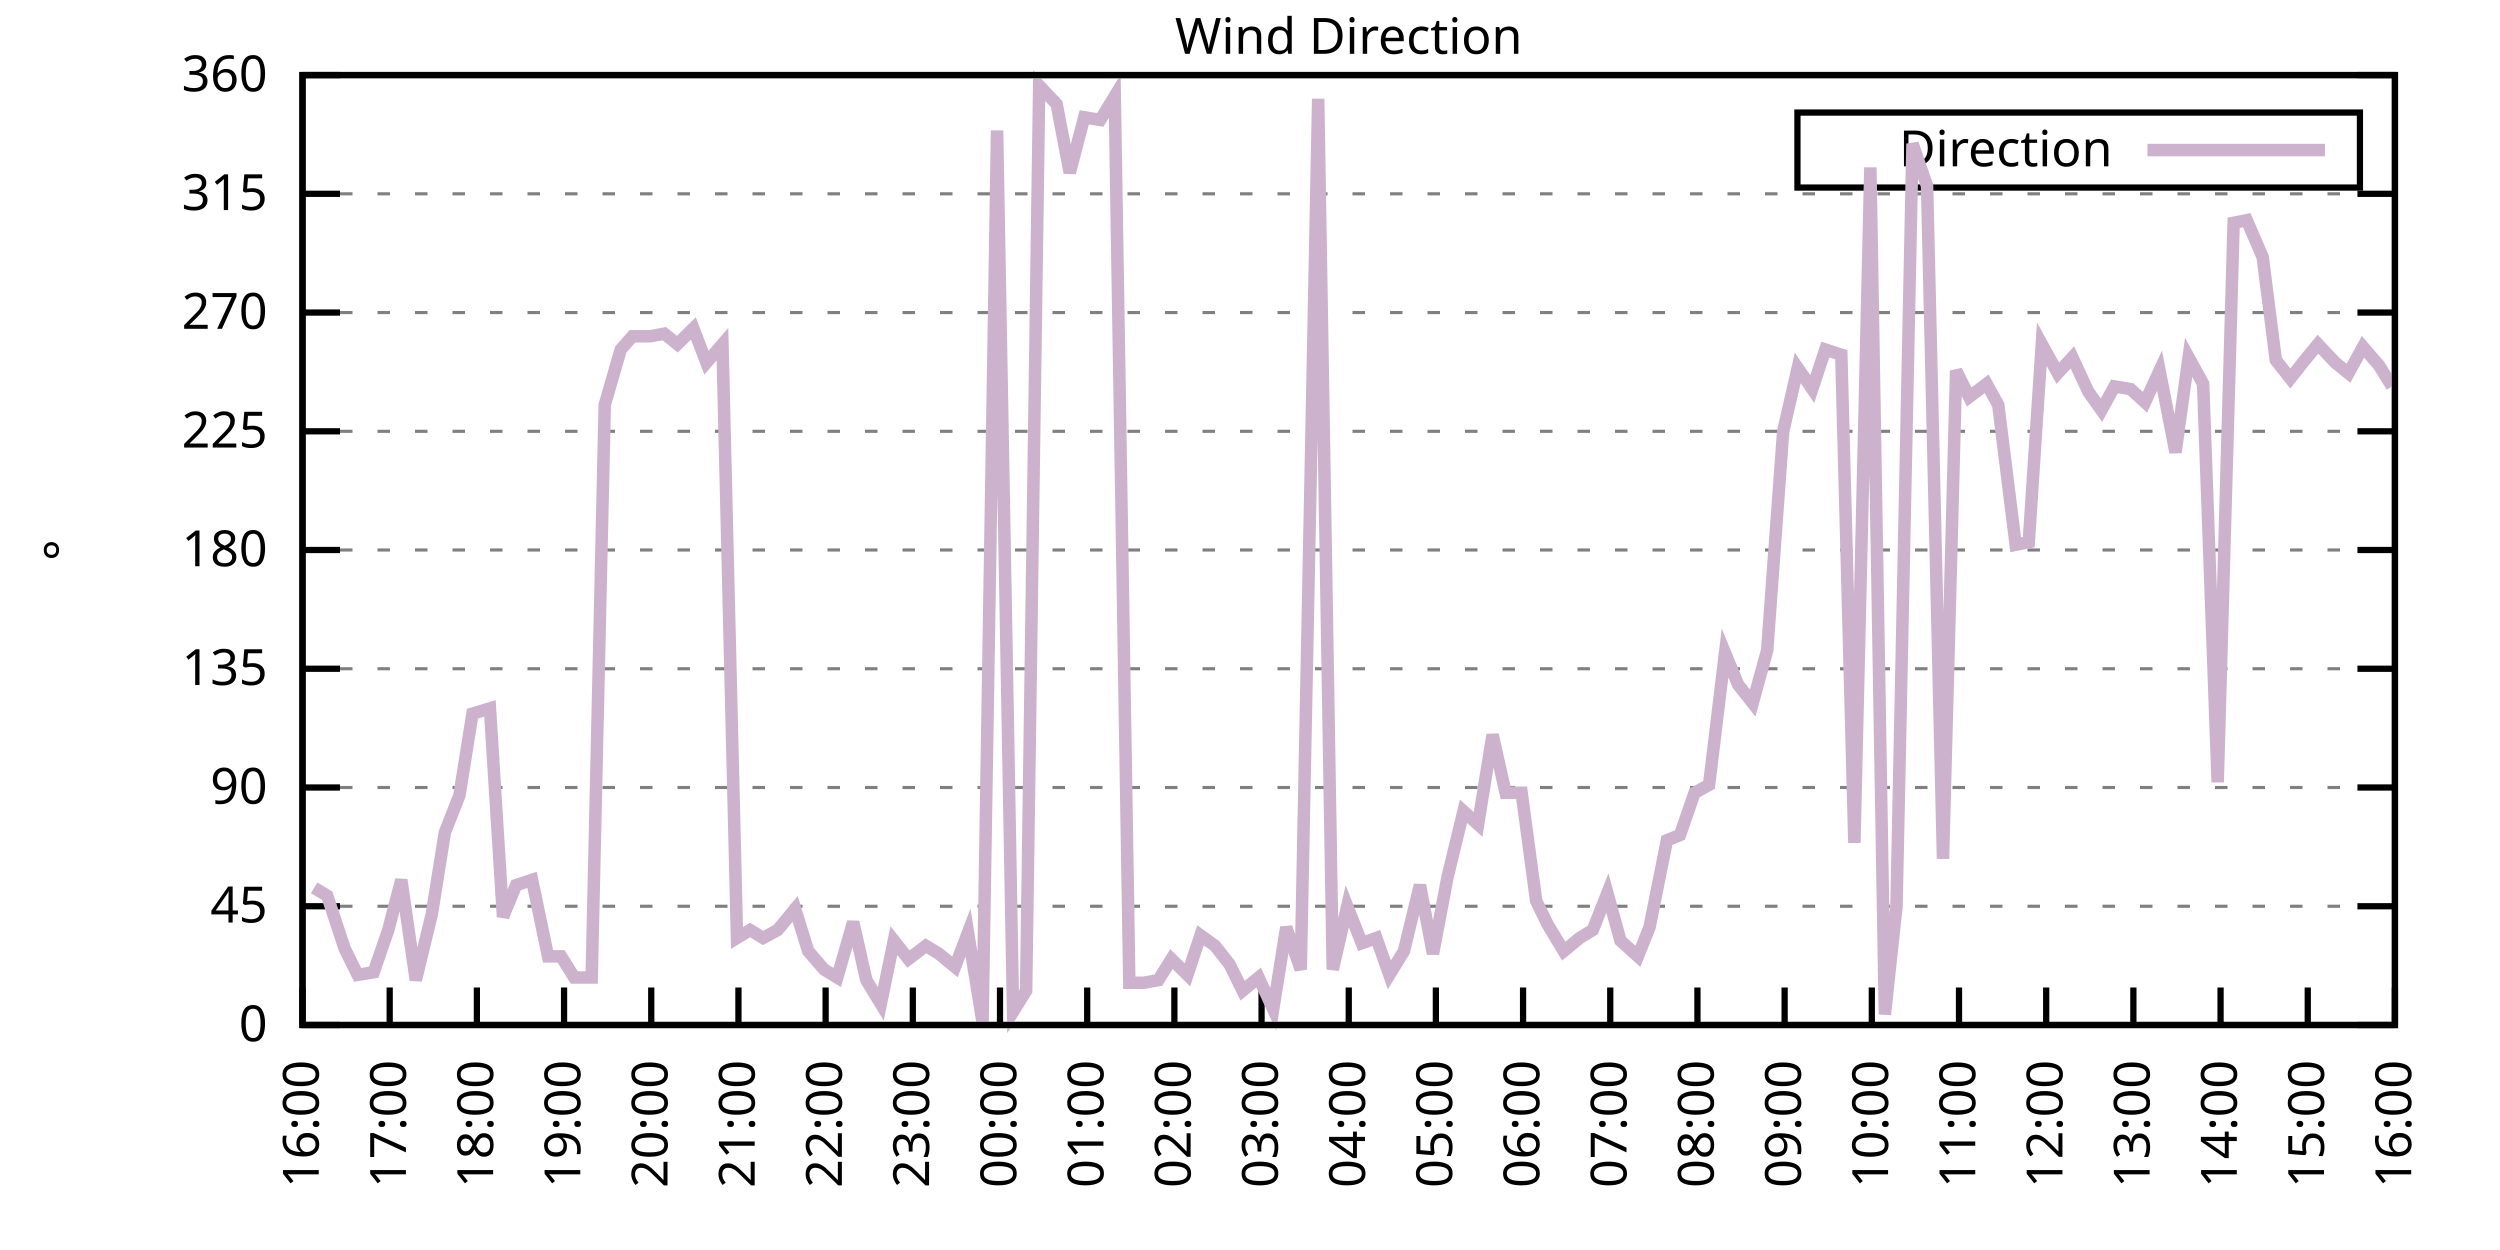
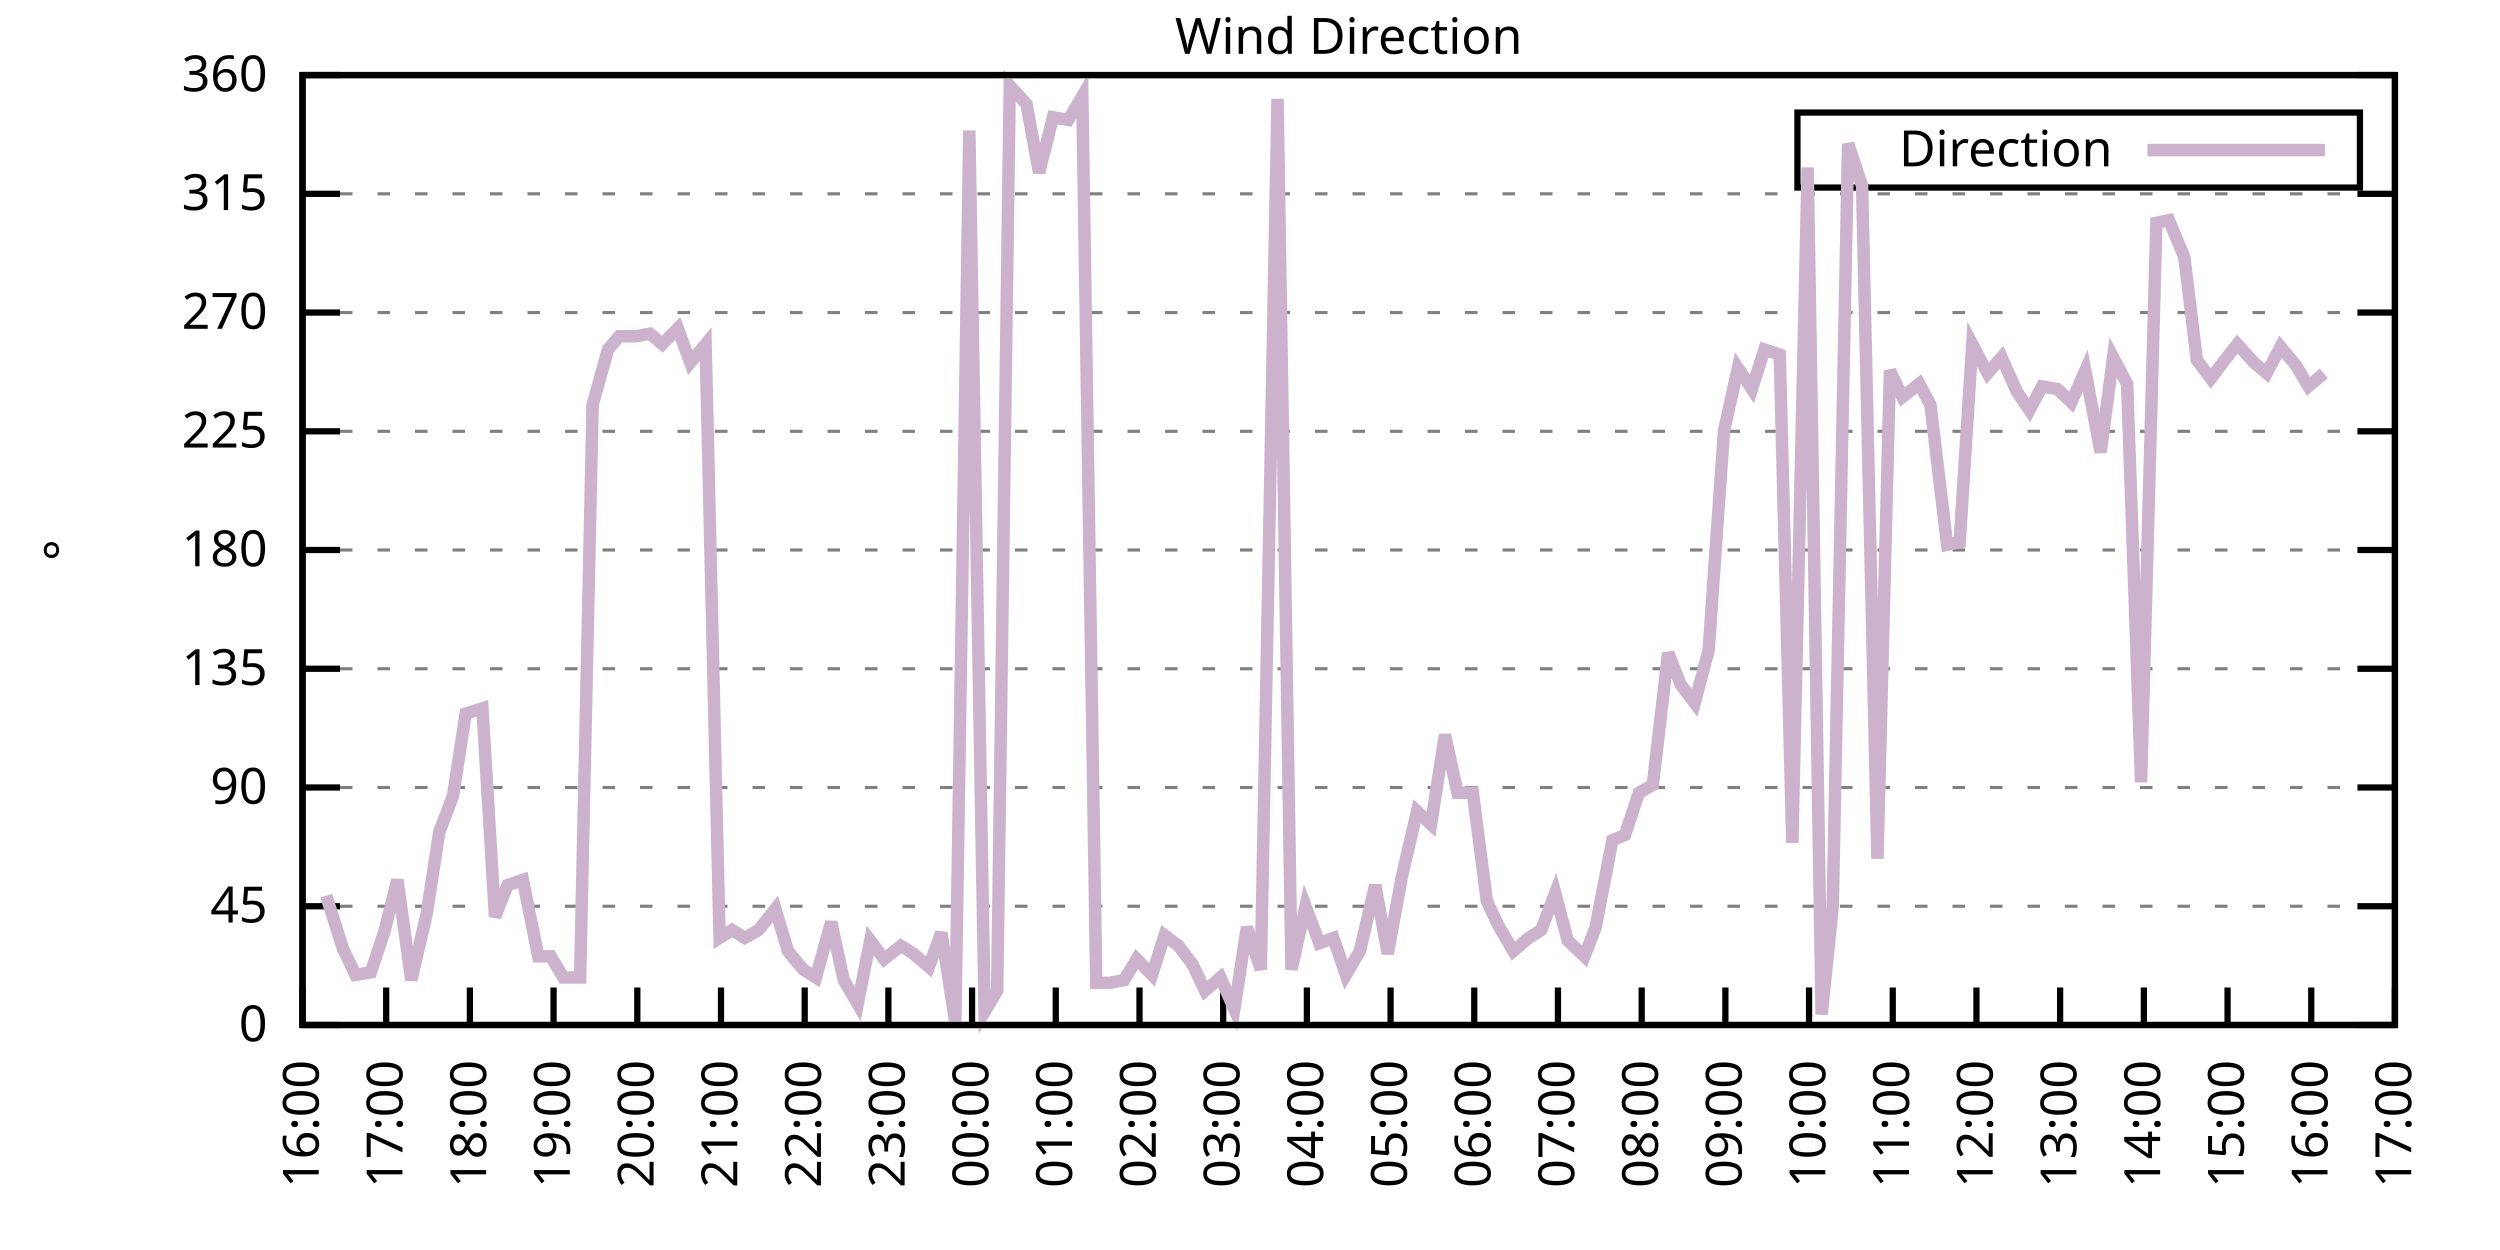
<svg xmlns="http://www.w3.org/2000/svg" xmlns:xlink="http://www.w3.org/1999/xlink" width="400" height="200" viewBox="0 0 400 200">
  <g id="gnuplot_canvas">
    <rect x="0" y="0" width="400" height="200" fill="none" />
    <defs>
      <circle id="gpDot" r="0.5" stroke-width="0.5" stroke="currentColor" />
      <path id="gpPt0" stroke-width="0.333" stroke="currentColor" d="M-1,0 h2 M0,-1 v2" />
      <path id="gpPt1" stroke-width="0.333" stroke="currentColor" d="M-1,-1 L1,1 M1,-1 L-1,1" />
      <path id="gpPt2" stroke-width="0.333" stroke="currentColor" d="M-1,0 L1,0 M0,-1 L0,1 M-1,-1 L1,1 M-1,1 L1,-1" />
      <rect id="gpPt3" stroke-width="0.333" stroke="currentColor" x="-1" y="-1" width="2" height="2" />
      <rect id="gpPt4" stroke-width="0.333" stroke="currentColor" fill="currentColor" x="-1" y="-1" width="2" height="2" />
      <circle id="gpPt5" stroke-width="0.333" stroke="currentColor" cx="0" cy="0" r="1" />
      <use xlink:href="#gpPt5" id="gpPt6" fill="currentColor" stroke="none" />
      <path id="gpPt7" stroke-width="0.333" stroke="currentColor" d="M0,-1.33 L-1.33,0.67 L1.33,0.67 z" />
      <use xlink:href="#gpPt7" id="gpPt8" fill="currentColor" stroke="none" />
      <use xlink:href="#gpPt7" id="gpPt9" stroke="currentColor" transform="rotate(180)" />
      <use xlink:href="#gpPt9" id="gpPt10" fill="currentColor" stroke="none" />
      <use xlink:href="#gpPt3" id="gpPt11" stroke="currentColor" transform="rotate(45)" />
      <use xlink:href="#gpPt11" id="gpPt12" fill="currentColor" stroke="none" />
      <path id="gpPt13" stroke-width="0.333" stroke="currentColor" d="M0,1.330 L1.265,0.411 L0.782,-1.067 L-0.782,-1.076 L-1.265,0.411 z" />
      <use xlink:href="#gpPt13" id="gpPt14" fill="currentColor" stroke="none" />
      <filter id="textbox" filterUnits="objectBoundingBox" x="0" y="0" height="1" width="1">
        <feFlood flood-color="white" flood-opacity="1" result="bgnd" />
        <feComposite in="SourceGraphic" in2="bgnd" operator="atop" />
      </filter>
      <filter id="greybox" filterUnits="objectBoundingBox" x="0" y="0" height="1" width="1">
        <feFlood flood-color="lightgrey" flood-opacity="1" result="grey" />
        <feComposite in="SourceGraphic" in2="grey" operator="atop" />
      </filter>
    </defs>
    <g fill="none" color="white" stroke="currentColor" stroke-width="1.00" stroke-linecap="butt" stroke-linejoin="miter">
</g>
    <g fill="none" color="black" stroke="currentColor" stroke-width="1.00" stroke-linecap="butt" stroke-linejoin="miter">
      <g stroke="none" shape-rendering="crispEdges">
        <polygon fill="rgb(255, 255, 255)" points="48.40,164.00 383.18,164.00 383.18,12.02 48.40,12.02 " />
      </g>
    </g>
    <g fill="none" color="black" stroke="currentColor" stroke-width="1.00" stroke-linecap="butt" stroke-linejoin="miter">
</g>
    <g fill="none" color="black" stroke="black" stroke-width="0.50" stroke-linecap="butt" stroke-linejoin="miter">
</g>
    <g fill="none" color="gray" stroke="currentColor" stroke-width="0.50" stroke-linecap="butt" stroke-linejoin="miter">
      <path stroke="gray" stroke-dasharray="2,4" class="gridline" d="M48.40,164.00 L383.19,164.00  " />
    </g>
    <g fill="none" color="gray" stroke="gray" stroke-width="1.00" stroke-linecap="butt" stroke-linejoin="miter">
</g>
    <g fill="none" color="black" stroke="currentColor" stroke-width="1.00" stroke-linecap="butt" stroke-linejoin="miter">
      <path stroke="black" d="M48.40,164.00 L54.40,164.00 M383.19,164.00 L377.19,164.00  " />
      <g transform="translate(42.80,166.60)" stroke="none" fill="black" font-family="Sans" font-size="8.00" text-anchor="end">
        <text>
          <tspan font-family="Sans"> 0</tspan>
        </text>
      </g>
    </g>
    <g fill="none" color="black" stroke="currentColor" stroke-width="1.00" stroke-linecap="butt" stroke-linejoin="miter">
</g>
    <g fill="none" color="black" stroke="black" stroke-width="0.50" stroke-linecap="butt" stroke-linejoin="miter">
</g>
    <g fill="none" color="gray" stroke="currentColor" stroke-width="0.50" stroke-linecap="butt" stroke-linejoin="miter">
      <path stroke="gray" stroke-dasharray="2,4" class="gridline" d="M48.40,145.00 L383.19,145.00  " />
    </g>
    <g fill="none" color="gray" stroke="gray" stroke-width="1.00" stroke-linecap="butt" stroke-linejoin="miter">
</g>
    <g fill="none" color="black" stroke="currentColor" stroke-width="1.00" stroke-linecap="butt" stroke-linejoin="miter">
      <path stroke="black" d="M48.40,145.00 L54.40,145.00 M383.19,145.00 L377.19,145.00  " />
      <g transform="translate(42.80,147.60)" stroke="none" fill="black" font-family="Sans" font-size="8.00" text-anchor="end">
        <text>
          <tspan font-family="Sans"> 45</tspan>
        </text>
      </g>
    </g>
    <g fill="none" color="black" stroke="currentColor" stroke-width="1.00" stroke-linecap="butt" stroke-linejoin="miter">
</g>
    <g fill="none" color="black" stroke="black" stroke-width="0.50" stroke-linecap="butt" stroke-linejoin="miter">
</g>
    <g fill="none" color="gray" stroke="currentColor" stroke-width="0.50" stroke-linecap="butt" stroke-linejoin="miter">
      <path stroke="gray" stroke-dasharray="2,4" class="gridline" d="M48.40,126.00 L383.19,126.00  " />
    </g>
    <g fill="none" color="gray" stroke="gray" stroke-width="1.00" stroke-linecap="butt" stroke-linejoin="miter">
</g>
    <g fill="none" color="black" stroke="currentColor" stroke-width="1.00" stroke-linecap="butt" stroke-linejoin="miter">
      <path stroke="black" d="M48.40,126.00 L54.40,126.00 M383.19,126.00 L377.19,126.00  " />
      <g transform="translate(42.80,128.60)" stroke="none" fill="black" font-family="Sans" font-size="8.00" text-anchor="end">
        <text>
          <tspan font-family="Sans"> 90</tspan>
        </text>
      </g>
    </g>
    <g fill="none" color="black" stroke="currentColor" stroke-width="1.00" stroke-linecap="butt" stroke-linejoin="miter">
</g>
    <g fill="none" color="black" stroke="black" stroke-width="0.50" stroke-linecap="butt" stroke-linejoin="miter">
</g>
    <g fill="none" color="gray" stroke="currentColor" stroke-width="0.50" stroke-linecap="butt" stroke-linejoin="miter">
      <path stroke="gray" stroke-dasharray="2,4" class="gridline" d="M48.40,107.00 L383.19,107.00  " />
    </g>
    <g fill="none" color="gray" stroke="gray" stroke-width="1.00" stroke-linecap="butt" stroke-linejoin="miter">
</g>
    <g fill="none" color="black" stroke="currentColor" stroke-width="1.00" stroke-linecap="butt" stroke-linejoin="miter">
      <path stroke="black" d="M48.40,107.00 L54.40,107.00 M383.19,107.00 L377.19,107.00  " />
      <g transform="translate(42.80,109.60)" stroke="none" fill="black" font-family="Sans" font-size="8.00" text-anchor="end">
        <text>
          <tspan font-family="Sans"> 135</tspan>
        </text>
      </g>
    </g>
    <g fill="none" color="black" stroke="currentColor" stroke-width="1.00" stroke-linecap="butt" stroke-linejoin="miter">
</g>
    <g fill="none" color="black" stroke="black" stroke-width="0.50" stroke-linecap="butt" stroke-linejoin="miter">
</g>
    <g fill="none" color="gray" stroke="currentColor" stroke-width="0.50" stroke-linecap="butt" stroke-linejoin="miter">
      <path stroke="gray" stroke-dasharray="2,4" class="gridline" d="M48.40,88.00 L383.19,88.00  " />
    </g>
    <g fill="none" color="gray" stroke="gray" stroke-width="1.00" stroke-linecap="butt" stroke-linejoin="miter">
</g>
    <g fill="none" color="black" stroke="currentColor" stroke-width="1.00" stroke-linecap="butt" stroke-linejoin="miter">
      <path stroke="black" d="M48.40,88.00 L54.40,88.00 M383.19,88.00 L377.19,88.00  " />
      <g transform="translate(42.80,90.60)" stroke="none" fill="black" font-family="Sans" font-size="8.00" text-anchor="end">
        <text>
          <tspan font-family="Sans"> 180</tspan>
        </text>
      </g>
    </g>
    <g fill="none" color="black" stroke="currentColor" stroke-width="1.00" stroke-linecap="butt" stroke-linejoin="miter">
</g>
    <g fill="none" color="black" stroke="black" stroke-width="0.50" stroke-linecap="butt" stroke-linejoin="miter">
</g>
    <g fill="none" color="gray" stroke="currentColor" stroke-width="0.50" stroke-linecap="butt" stroke-linejoin="miter">
      <path stroke="gray" stroke-dasharray="2,4" class="gridline" d="M48.40,69.01 L383.19,69.01  " />
    </g>
    <g fill="none" color="gray" stroke="gray" stroke-width="1.00" stroke-linecap="butt" stroke-linejoin="miter">
</g>
    <g fill="none" color="black" stroke="currentColor" stroke-width="1.00" stroke-linecap="butt" stroke-linejoin="miter">
      <path stroke="black" d="M48.40,69.01 L54.40,69.01 M383.19,69.01 L377.19,69.01  " />
      <g transform="translate(42.80,71.61)" stroke="none" fill="black" font-family="Sans" font-size="8.00" text-anchor="end">
        <text>
          <tspan font-family="Sans"> 225</tspan>
        </text>
      </g>
    </g>
    <g fill="none" color="black" stroke="currentColor" stroke-width="1.00" stroke-linecap="butt" stroke-linejoin="miter">
</g>
    <g fill="none" color="black" stroke="black" stroke-width="0.50" stroke-linecap="butt" stroke-linejoin="miter">
</g>
    <g fill="none" color="gray" stroke="currentColor" stroke-width="0.50" stroke-linecap="butt" stroke-linejoin="miter">
      <path stroke="gray" stroke-dasharray="2,4" class="gridline" d="M48.40,50.01 L383.19,50.01  " />
    </g>
    <g fill="none" color="gray" stroke="gray" stroke-width="1.00" stroke-linecap="butt" stroke-linejoin="miter">
</g>
    <g fill="none" color="black" stroke="currentColor" stroke-width="1.00" stroke-linecap="butt" stroke-linejoin="miter">
      <path stroke="black" d="M48.40,50.01 L54.40,50.01 M383.19,50.01 L377.19,50.01  " />
      <g transform="translate(42.80,52.61)" stroke="none" fill="black" font-family="Sans" font-size="8.00" text-anchor="end">
        <text>
          <tspan font-family="Sans"> 270</tspan>
        </text>
      </g>
    </g>
    <g fill="none" color="black" stroke="currentColor" stroke-width="1.00" stroke-linecap="butt" stroke-linejoin="miter">
</g>
    <g fill="none" color="black" stroke="black" stroke-width="0.50" stroke-linecap="butt" stroke-linejoin="miter">
</g>
    <g fill="none" color="gray" stroke="currentColor" stroke-width="0.50" stroke-linecap="butt" stroke-linejoin="miter">
      <path stroke="gray" stroke-dasharray="2,4" class="gridline" d="M48.40,31.01 L383.19,31.01  " />
    </g>
    <g fill="none" color="gray" stroke="gray" stroke-width="1.00" stroke-linecap="butt" stroke-linejoin="miter">
</g>
    <g fill="none" color="black" stroke="currentColor" stroke-width="1.00" stroke-linecap="butt" stroke-linejoin="miter">
      <path stroke="black" d="M48.40,31.01 L54.40,31.01 M383.19,31.01 L377.19,31.01  " />
      <g transform="translate(42.80,33.61)" stroke="none" fill="black" font-family="Sans" font-size="8.00" text-anchor="end">
        <text>
          <tspan font-family="Sans"> 315</tspan>
        </text>
      </g>
    </g>
    <g fill="none" color="black" stroke="currentColor" stroke-width="1.00" stroke-linecap="butt" stroke-linejoin="miter">
</g>
    <g fill="none" color="black" stroke="black" stroke-width="0.50" stroke-linecap="butt" stroke-linejoin="miter">
</g>
    <g fill="none" color="gray" stroke="currentColor" stroke-width="0.50" stroke-linecap="butt" stroke-linejoin="miter">
      <path stroke="gray" stroke-dasharray="2,4" class="gridline" d="M48.40,12.01 L383.19,12.01  " />
    </g>
    <g fill="none" color="gray" stroke="gray" stroke-width="1.00" stroke-linecap="butt" stroke-linejoin="miter">
</g>
    <g fill="none" color="black" stroke="currentColor" stroke-width="1.00" stroke-linecap="butt" stroke-linejoin="miter">
      <path stroke="black" d="M48.40,12.01 L54.40,12.01 M383.19,12.01 L377.19,12.01  " />
      <g transform="translate(42.80,14.61)" stroke="none" fill="black" font-family="Sans" font-size="8.00" text-anchor="end">
        <text>
          <tspan font-family="Sans"> 360</tspan>
        </text>
      </g>
    </g>
    <g fill="none" color="black" stroke="currentColor" stroke-width="1.00" stroke-linecap="butt" stroke-linejoin="miter">
      <path stroke="black" d="M48.40,164.00 L48.40,158.00  " />
      <g transform="translate(51.00,169.60) rotate(270.00)" stroke="none" fill="black" font-family="Sans" font-size="8.00" text-anchor="end">
        <text>
          <tspan font-family="Sans">16:00</tspan>
        </text>
      </g>
    </g>
    <g fill="none" color="black" stroke="currentColor" stroke-width="1.00" stroke-linecap="butt" stroke-linejoin="miter">
-       <path stroke="black" d="M62.35,164.00 L62.35,158.00  " />
-       <g transform="translate(64.95,169.60) rotate(270.00)" stroke="none" fill="black" font-family="Sans" font-size="8.00" text-anchor="end">
+       <path stroke="black" d="M61.79,164.00 L61.79,158.00  " />
+       <g transform="translate(64.39,169.60) rotate(270.00)" stroke="none" fill="black" font-family="Sans" font-size="8.00" text-anchor="end">
        <text>
          <tspan font-family="Sans">17:00</tspan>
        </text>
      </g>
    </g>
    <g fill="none" color="black" stroke="currentColor" stroke-width="1.00" stroke-linecap="butt" stroke-linejoin="miter">
-       <path stroke="black" d="M76.30,164.00 L76.30,158.00  " />
-       <g transform="translate(78.90,169.60) rotate(270.00)" stroke="none" fill="black" font-family="Sans" font-size="8.00" text-anchor="end">
+       <path stroke="black" d="M75.18,164.00 L75.18,158.00  " />
+       <g transform="translate(77.78,169.60) rotate(270.00)" stroke="none" fill="black" font-family="Sans" font-size="8.00" text-anchor="end">
        <text>
          <tspan font-family="Sans">18:00</tspan>
        </text>
      </g>
    </g>
    <g fill="none" color="black" stroke="currentColor" stroke-width="1.00" stroke-linecap="butt" stroke-linejoin="miter">
-       <path stroke="black" d="M90.25,164.00 L90.25,158.00  " />
-       <g transform="translate(92.85,169.60) rotate(270.00)" stroke="none" fill="black" font-family="Sans" font-size="8.00" text-anchor="end">
+       <path stroke="black" d="M88.57,164.00 L88.57,158.00  " />
+       <g transform="translate(91.17,169.60) rotate(270.00)" stroke="none" fill="black" font-family="Sans" font-size="8.00" text-anchor="end">
        <text>
          <tspan font-family="Sans">19:00</tspan>
        </text>
      </g>
    </g>
    <g fill="none" color="black" stroke="currentColor" stroke-width="1.00" stroke-linecap="butt" stroke-linejoin="miter">
-       <path stroke="black" d="M104.20,164.00 L104.20,158.00  " />
-       <g transform="translate(106.80,169.60) rotate(270.00)" stroke="none" fill="black" font-family="Sans" font-size="8.00" text-anchor="end">
+       <path stroke="black" d="M101.97,164.00 L101.97,158.00  " />
+       <g transform="translate(104.57,169.60) rotate(270.00)" stroke="none" fill="black" font-family="Sans" font-size="8.00" text-anchor="end">
        <text>
          <tspan font-family="Sans">20:00</tspan>
        </text>
      </g>
    </g>
    <g fill="none" color="black" stroke="currentColor" stroke-width="1.00" stroke-linecap="butt" stroke-linejoin="miter">
-       <path stroke="black" d="M118.15,164.00 L118.15,158.00  " />
-       <g transform="translate(120.75,169.60) rotate(270.00)" stroke="none" fill="black" font-family="Sans" font-size="8.00" text-anchor="end">
+       <path stroke="black" d="M115.36,164.00 L115.36,158.00  " />
+       <g transform="translate(117.96,169.60) rotate(270.00)" stroke="none" fill="black" font-family="Sans" font-size="8.00" text-anchor="end">
        <text>
          <tspan font-family="Sans">21:00</tspan>
        </text>
      </g>
    </g>
    <g fill="none" color="black" stroke="currentColor" stroke-width="1.00" stroke-linecap="butt" stroke-linejoin="miter">
-       <path stroke="black" d="M132.10,164.00 L132.10,158.00  " />
-       <g transform="translate(134.70,169.60) rotate(270.00)" stroke="none" fill="black" font-family="Sans" font-size="8.00" text-anchor="end">
+       <path stroke="black" d="M128.75,164.00 L128.75,158.00  " />
+       <g transform="translate(131.35,169.60) rotate(270.00)" stroke="none" fill="black" font-family="Sans" font-size="8.00" text-anchor="end">
        <text>
          <tspan font-family="Sans">22:00</tspan>
        </text>
      </g>
    </g>
    <g fill="none" color="black" stroke="currentColor" stroke-width="1.00" stroke-linecap="butt" stroke-linejoin="miter">
-       <path stroke="black" d="M146.05,164.00 L146.05,158.00  " />
-       <g transform="translate(148.65,169.60) rotate(270.00)" stroke="none" fill="black" font-family="Sans" font-size="8.00" text-anchor="end">
+       <path stroke="black" d="M142.14,164.00 L142.14,158.00  " />
+       <g transform="translate(144.74,169.60) rotate(270.00)" stroke="none" fill="black" font-family="Sans" font-size="8.00" text-anchor="end">
        <text>
          <tspan font-family="Sans">23:00</tspan>
        </text>
      </g>
    </g>
    <g fill="none" color="black" stroke="currentColor" stroke-width="1.00" stroke-linecap="butt" stroke-linejoin="miter">
-       <path stroke="black" d="M160.00,164.00 L160.00,158.00  " />
-       <g transform="translate(162.60,169.60) rotate(270.00)" stroke="none" fill="black" font-family="Sans" font-size="8.00" text-anchor="end">
+       <path stroke="black" d="M155.53,164.00 L155.53,158.00  " />
+       <g transform="translate(158.13,169.60) rotate(270.00)" stroke="none" fill="black" font-family="Sans" font-size="8.00" text-anchor="end">
        <text>
          <tspan font-family="Sans">00:00</tspan>
        </text>
      </g>
    </g>
    <g fill="none" color="black" stroke="currentColor" stroke-width="1.00" stroke-linecap="butt" stroke-linejoin="miter">
-       <path stroke="black" d="M173.95,164.00 L173.95,158.00  " />
-       <g transform="translate(176.55,169.60) rotate(270.00)" stroke="none" fill="black" font-family="Sans" font-size="8.00" text-anchor="end">
+       <path stroke="black" d="M168.92,164.00 L168.92,158.00  " />
+       <g transform="translate(171.52,169.60) rotate(270.00)" stroke="none" fill="black" font-family="Sans" font-size="8.00" text-anchor="end">
        <text>
          <tspan font-family="Sans">01:00</tspan>
        </text>
      </g>
    </g>
    <g fill="none" color="black" stroke="currentColor" stroke-width="1.00" stroke-linecap="butt" stroke-linejoin="miter">
-       <path stroke="black" d="M187.90,164.00 L187.90,158.00  " />
-       <g transform="translate(190.50,169.60) rotate(270.00)" stroke="none" fill="black" font-family="Sans" font-size="8.00" text-anchor="end">
+       <path stroke="black" d="M182.32,164.00 L182.32,158.00  " />
+       <g transform="translate(184.92,169.60) rotate(270.00)" stroke="none" fill="black" font-family="Sans" font-size="8.00" text-anchor="end">
        <text>
          <tspan font-family="Sans">02:00</tspan>
        </text>
      </g>
    </g>
    <g fill="none" color="black" stroke="currentColor" stroke-width="1.00" stroke-linecap="butt" stroke-linejoin="miter">
-       <path stroke="black" d="M201.85,164.00 L201.85,158.00  " />
-       <g transform="translate(204.45,169.60) rotate(270.00)" stroke="none" fill="black" font-family="Sans" font-size="8.00" text-anchor="end">
+       <path stroke="black" d="M195.71,164.00 L195.71,158.00  " />
+       <g transform="translate(198.31,169.60) rotate(270.00)" stroke="none" fill="black" font-family="Sans" font-size="8.00" text-anchor="end">
        <text>
          <tspan font-family="Sans">03:00</tspan>
        </text>
      </g>
    </g>
    <g fill="none" color="black" stroke="currentColor" stroke-width="1.00" stroke-linecap="butt" stroke-linejoin="miter">
-       <path stroke="black" d="M215.80,164.00 L215.80,158.00  " />
-       <g transform="translate(218.40,169.60) rotate(270.00)" stroke="none" fill="black" font-family="Sans" font-size="8.00" text-anchor="end">
+       <path stroke="black" d="M209.10,164.00 L209.10,158.00  " />
+       <g transform="translate(211.70,169.60) rotate(270.00)" stroke="none" fill="black" font-family="Sans" font-size="8.00" text-anchor="end">
        <text>
          <tspan font-family="Sans">04:00</tspan>
        </text>
      </g>
    </g>
    <g fill="none" color="black" stroke="currentColor" stroke-width="1.00" stroke-linecap="butt" stroke-linejoin="miter">
-       <path stroke="black" d="M229.74,164.00 L229.74,158.00  " />
-       <g transform="translate(232.34,169.60) rotate(270.00)" stroke="none" fill="black" font-family="Sans" font-size="8.00" text-anchor="end">
+       <path stroke="black" d="M222.49,164.00 L222.49,158.00  " />
+       <g transform="translate(225.09,169.60) rotate(270.00)" stroke="none" fill="black" font-family="Sans" font-size="8.00" text-anchor="end">
        <text>
          <tspan font-family="Sans">05:00</tspan>
        </text>
      </g>
    </g>
    <g fill="none" color="black" stroke="currentColor" stroke-width="1.00" stroke-linecap="butt" stroke-linejoin="miter">
-       <path stroke="black" d="M243.69,164.00 L243.69,158.00  " />
-       <g transform="translate(246.29,169.60) rotate(270.00)" stroke="none" fill="black" font-family="Sans" font-size="8.00" text-anchor="end">
+       <path stroke="black" d="M235.88,164.00 L235.88,158.00  " />
+       <g transform="translate(238.48,169.60) rotate(270.00)" stroke="none" fill="black" font-family="Sans" font-size="8.00" text-anchor="end">
        <text>
          <tspan font-family="Sans">06:00</tspan>
        </text>
      </g>
    </g>
    <g fill="none" color="black" stroke="currentColor" stroke-width="1.00" stroke-linecap="butt" stroke-linejoin="miter">
-       <path stroke="black" d="M257.64,164.00 L257.64,158.00  " />
-       <g transform="translate(260.24,169.60) rotate(270.00)" stroke="none" fill="black" font-family="Sans" font-size="8.00" text-anchor="end">
+       <path stroke="black" d="M249.27,164.00 L249.27,158.00  " />
+       <g transform="translate(251.87,169.60) rotate(270.00)" stroke="none" fill="black" font-family="Sans" font-size="8.00" text-anchor="end">
        <text>
          <tspan font-family="Sans">07:00</tspan>
        </text>
      </g>
    </g>
    <g fill="none" color="black" stroke="currentColor" stroke-width="1.00" stroke-linecap="butt" stroke-linejoin="miter">
-       <path stroke="black" d="M271.59,164.00 L271.59,158.00  " />
-       <g transform="translate(274.19,169.60) rotate(270.00)" stroke="none" fill="black" font-family="Sans" font-size="8.00" text-anchor="end">
+       <path stroke="black" d="M262.67,164.00 L262.67,158.00  " />
+       <g transform="translate(265.27,169.60) rotate(270.00)" stroke="none" fill="black" font-family="Sans" font-size="8.00" text-anchor="end">
        <text>
          <tspan font-family="Sans">08:00</tspan>
        </text>
      </g>
    </g>
    <g fill="none" color="black" stroke="currentColor" stroke-width="1.00" stroke-linecap="butt" stroke-linejoin="miter">
-       <path stroke="black" d="M285.54,164.00 L285.54,158.00  " />
-       <g transform="translate(288.14,169.60) rotate(270.00)" stroke="none" fill="black" font-family="Sans" font-size="8.00" text-anchor="end">
+       <path stroke="black" d="M276.06,164.00 L276.06,158.00  " />
+       <g transform="translate(278.66,169.60) rotate(270.00)" stroke="none" fill="black" font-family="Sans" font-size="8.00" text-anchor="end">
        <text>
          <tspan font-family="Sans">09:00</tspan>
        </text>
      </g>
    </g>
    <g fill="none" color="black" stroke="currentColor" stroke-width="1.00" stroke-linecap="butt" stroke-linejoin="miter">
-       <path stroke="black" d="M299.49,164.00 L299.49,158.00  " />
-       <g transform="translate(302.09,169.60) rotate(270.00)" stroke="none" fill="black" font-family="Sans" font-size="8.00" text-anchor="end">
+       <path stroke="black" d="M289.45,164.00 L289.45,158.00  " />
+       <g transform="translate(292.05,169.60) rotate(270.00)" stroke="none" fill="black" font-family="Sans" font-size="8.00" text-anchor="end">
        <text>
          <tspan font-family="Sans">10:00</tspan>
        </text>
      </g>
    </g>
    <g fill="none" color="black" stroke="currentColor" stroke-width="1.00" stroke-linecap="butt" stroke-linejoin="miter">
-       <path stroke="black" d="M313.44,164.00 L313.44,158.00  " />
-       <g transform="translate(316.04,169.60) rotate(270.00)" stroke="none" fill="black" font-family="Sans" font-size="8.00" text-anchor="end">
+       <path stroke="black" d="M302.84,164.00 L302.84,158.00  " />
+       <g transform="translate(305.44,169.60) rotate(270.00)" stroke="none" fill="black" font-family="Sans" font-size="8.00" text-anchor="end">
        <text>
          <tspan font-family="Sans">11:00</tspan>
        </text>
      </g>
    </g>
    <g fill="none" color="black" stroke="currentColor" stroke-width="1.00" stroke-linecap="butt" stroke-linejoin="miter">
-       <path stroke="black" d="M327.39,164.00 L327.39,158.00  " />
-       <g transform="translate(329.99,169.60) rotate(270.00)" stroke="none" fill="black" font-family="Sans" font-size="8.00" text-anchor="end">
+       <path stroke="black" d="M316.23,164.00 L316.23,158.00  " />
+       <g transform="translate(318.83,169.60) rotate(270.00)" stroke="none" fill="black" font-family="Sans" font-size="8.00" text-anchor="end">
        <text>
          <tspan font-family="Sans">12:00</tspan>
        </text>
      </g>
    </g>
    <g fill="none" color="black" stroke="currentColor" stroke-width="1.00" stroke-linecap="butt" stroke-linejoin="miter">
-       <path stroke="black" d="M341.34,164.00 L341.34,158.00  " />
-       <g transform="translate(343.94,169.60) rotate(270.00)" stroke="none" fill="black" font-family="Sans" font-size="8.00" text-anchor="end">
+       <path stroke="black" d="M329.62,164.00 L329.62,158.00  " />
+       <g transform="translate(332.22,169.60) rotate(270.00)" stroke="none" fill="black" font-family="Sans" font-size="8.00" text-anchor="end">
        <text>
          <tspan font-family="Sans">13:00</tspan>
        </text>
      </g>
    </g>
    <g fill="none" color="black" stroke="currentColor" stroke-width="1.00" stroke-linecap="butt" stroke-linejoin="miter">
-       <path stroke="black" d="M355.29,164.00 L355.29,158.00  " />
-       <g transform="translate(357.89,169.60) rotate(270.00)" stroke="none" fill="black" font-family="Sans" font-size="8.00" text-anchor="end">
+       <path stroke="black" d="M343.02,164.00 L343.02,158.00  " />
+       <g transform="translate(345.62,169.60) rotate(270.00)" stroke="none" fill="black" font-family="Sans" font-size="8.00" text-anchor="end">
        <text>
          <tspan font-family="Sans">14:00</tspan>
        </text>
      </g>
    </g>
    <g fill="none" color="black" stroke="currentColor" stroke-width="1.00" stroke-linecap="butt" stroke-linejoin="miter">
-       <path stroke="black" d="M369.24,164.00 L369.24,158.00  " />
-       <g transform="translate(371.84,169.60) rotate(270.00)" stroke="none" fill="black" font-family="Sans" font-size="8.00" text-anchor="end">
+       <path stroke="black" d="M356.41,164.00 L356.41,158.00  " />
+       <g transform="translate(359.01,169.60) rotate(270.00)" stroke="none" fill="black" font-family="Sans" font-size="8.00" text-anchor="end">
        <text>
          <tspan font-family="Sans">15:00</tspan>
+         </text>
+       </g>
+     </g>
+     <g fill="none" color="black" stroke="currentColor" stroke-width="1.00" stroke-linecap="butt" stroke-linejoin="miter">
+       <path stroke="black" d="M369.80,164.00 L369.80,158.00  " />
+       <g transform="translate(372.40,169.60) rotate(270.00)" stroke="none" fill="black" font-family="Sans" font-size="8.00" text-anchor="end">
+         <text>
+           <tspan font-family="Sans">16:00</tspan>
        </text>
      </g>
    </g>
    <g fill="none" color="black" stroke="currentColor" stroke-width="1.00" stroke-linecap="butt" stroke-linejoin="miter">
      <path stroke="black" d="M383.19,164.00 L383.19,158.00  " />
      <g transform="translate(385.79,169.60) rotate(270.00)" stroke="none" fill="black" font-family="Sans" font-size="8.00" text-anchor="end">
        <text>
-           <tspan font-family="Sans">16:00</tspan>
+           <tspan font-family="Sans">17:00</tspan>
        </text>
      </g>
    </g>
    <g fill="none" color="black" stroke="currentColor" stroke-width="1.00" stroke-linecap="butt" stroke-linejoin="miter">
</g>
    <g fill="none" color="black" stroke="currentColor" stroke-width="1.00" stroke-linecap="butt" stroke-linejoin="miter">
      <path stroke="black" d="M48.40,12.01 L48.40,164.00 L383.19,164.00 L383.19,12.01 L48.40,12.01 Z  " />
    </g>
    <g fill="none" color="black" stroke="currentColor" stroke-width="1.00" stroke-linecap="butt" stroke-linejoin="miter">
</g>
    <g fill="none" color="black" stroke="currentColor" stroke-width="1.00" stroke-linecap="butt" stroke-linejoin="miter">
      <path stroke="black" d="M287.59,30.01 L287.59,18.01 L377.59,18.01 L377.59,30.01 L287.59,30.01 Z  " />
    </g>
    <g id="Wind_direction_plot_1">
      <g fill="none" color="white" stroke="black" stroke-width="2.00" stroke-linecap="butt" stroke-linejoin="miter">
</g>
      <g fill="none" color="black" stroke="currentColor" stroke-width="2.00" stroke-linecap="butt" stroke-linejoin="miter">
        <g transform="translate(337.99,26.61)" stroke="none" fill="black" font-family="Sans" font-size="8.00" text-anchor="end">
          <text>
            <tspan font-family="Sans">Direction</tspan>
          </text>
        </g>
      </g>
      <g fill="none" color="black" stroke="currentColor" stroke-width="2.00" stroke-linecap="butt" stroke-linejoin="miter">
-         <path stroke="rgb(204, 178, 204)" d="M343.59,24.01 L371.99,24.01 M50.26,142.05 L52.35,143.31 L55.14,151.76 L57.23,155.98 L59.79,155.56 L62.12,148.80   L64.21,140.78 L66.53,156.82 L69.09,146.27 L71.18,133.18 L73.51,127.27 L75.60,114.18 L78.39,113.34 L80.48,146.69   L82.58,141.62 L85.13,140.78 L87.69,153.02 L89.78,153.02 L91.88,156.40 L94.67,156.40 L96.76,64.78 L99.32,55.92   L101.18,53.81 L103.97,53.81 L106.29,53.39 L108.38,55.07 L110.94,52.54 L113.03,58.03 L115.59,55.07 L117.92,150.07   L120.01,148.80 L122.10,150.07 L124.43,148.80 L127.22,145.42 L129.31,152.18 L131.87,155.13 L133.96,156.40 L136.51,147.53   L138.61,156.82 L140.93,160.62 L143.02,150.49 L145.35,153.45 L148.14,151.33 L150.23,152.60 L152.79,154.71 L154.88,149.22   L157.21,163.58 L159.53,20.88 L162.09,161.89 L164.18,158.51 L166.27,13.70 L169.06,16.65 L171.16,27.63 L173.48,18.77   L176.04,19.19 L178.36,15.39 L180.69,157.24 L183.01,157.24 L185.34,156.82 L187.43,153.45 L189.99,155.98 L192.08,149.65   L194.41,151.33 L196.73,154.29 L198.82,158.51 L201.38,156.40 L203.71,161.47 L205.80,148.38 L208.12,155.13 L210.91,15.81   L213.24,155.13 L215.56,145.00 L217.89,150.91 L220.21,150.07 L222.30,155.98 L224.63,152.18 L227.19,141.62 L229.28,152.60   L231.60,140.36 L234.16,129.80 L236.49,131.91 L238.81,117.56 L240.90,126.85 L243.46,126.85 L245.79,144.16 L247.65,147.96   L250.20,152.18 L252.76,150.07 L254.85,148.80 L257.18,142.89 L259.27,150.49 L262.06,153.02 L263.92,148.38 L266.71,134.45   L268.80,133.60 L271.13,126.85 L273.45,125.58 L276.01,104.47 L278.10,109.54 L280.43,112.49 L282.75,104.05 L285.31,69.01   L287.64,58.87 L289.96,62.25 L292.05,55.92 L294.61,56.76 L296.70,134.87 L299.26,26.79 L301.58,162.31 L303.44,145.00   L306.00,22.99 L308.33,29.74 L310.88,137.40 L312.98,59.30 L315.07,63.52 L317.86,61.41 L319.72,64.78 L322.51,87.16   L324.60,86.74 L326.69,55.07 L329.25,59.72 L331.58,57.18 L334.13,62.67 L336.23,65.63 L338.32,61.83 L340.88,62.25   L343.20,64.36 L345.53,59.30 L348.08,72.38 L350.18,57.18 L352.50,61.41 L354.83,125.16 L357.38,35.65 L359.48,35.23   L362.03,41.14 L364.13,57.61 L366.45,60.56 L368.78,57.61 L370.87,55.07 L373.66,58.03 L375.75,59.72 L378.08,55.50   L380.63,58.45 L382.73,61.83  " />
+         <path stroke="rgb(204, 178, 204)" d="M343.59,24.01 L371.99,24.01 M52.19,143.31 L54.87,151.76 L56.88,155.98 L59.34,155.56 L61.57,148.80 L63.58,140.78   L65.81,156.82 L68.26,146.27 L70.27,133.18 L72.50,127.27 L74.51,114.18 L77.19,113.34 L79.20,146.69 L81.21,141.62   L83.66,140.78 L86.12,153.02 L88.13,153.02 L90.14,156.40 L92.82,156.40 L94.82,64.78 L97.28,55.92 L99.06,53.81   L101.74,53.81 L103.98,53.39 L105.98,55.07 L108.44,52.54 L110.45,58.03 L112.90,55.07 L115.13,150.07 L117.14,148.80   L119.15,150.07 L121.38,148.80 L124.06,145.42 L126.07,152.18 L128.53,155.13 L130.54,156.40 L132.99,147.53 L135.00,156.82   L137.23,160.62 L139.24,150.49 L141.47,153.45 L144.15,151.33 L146.16,152.60 L148.61,154.71 L150.62,149.22 L152.85,163.58   L155.09,20.88 L157.54,161.89 L159.55,158.51 L161.56,13.70 L164.24,16.65 L166.25,27.63 L168.48,18.77 L170.93,19.19   L173.17,15.39 L175.40,157.24 L177.63,157.24 L179.86,156.82 L181.87,153.45 L184.32,155.98 L186.33,149.65 L188.57,151.33   L190.80,154.29 L192.81,158.51 L195.26,156.40 L197.49,161.47 L199.50,148.38 L201.73,155.13 L204.41,15.81 L206.64,155.13   L208.88,145.00 L211.11,150.91 L213.34,150.07 L215.35,155.98 L217.58,152.18 L220.04,141.62 L222.04,152.60 L224.28,140.36   L226.73,129.80 L228.96,131.91 L231.20,117.56 L233.20,126.85 L235.66,126.85 L237.89,144.16 L239.68,147.96 L242.13,152.18   L244.59,150.07 L246.60,148.80 L248.83,142.89 L250.84,150.49 L253.51,153.02 L255.30,148.38 L257.98,134.45 L259.99,133.60   L262.22,126.85 L264.45,125.58 L266.91,104.47 L268.92,109.54 L271.15,112.49 L273.38,104.05 L275.83,69.01 L278.07,58.87   L280.30,62.25 L282.31,55.92 L284.76,56.76 L286.77,134.87 L289.23,26.79 L291.46,162.31 L293.24,145.00 L295.70,22.99   L297.93,29.74 L300.39,137.40 L302.39,59.30 L304.40,63.52 L307.08,61.41 L308.87,64.78 L311.54,87.16 L313.55,86.74   L315.56,55.07 L318.02,59.72 L320.25,57.18 L322.70,62.67 L324.71,65.63 L326.72,61.83 L329.18,62.25 L331.41,64.36   L333.64,59.30 L336.10,72.38 L338.10,57.18 L340.34,61.41 L342.57,125.16 L345.02,35.65 L347.03,35.23 L349.49,41.14   L351.50,57.61 L353.73,60.56 L355.96,57.61 L357.97,55.07 L360.65,58.03 L362.66,59.72 L364.89,55.50 L367.34,58.45   L369.35,61.83 L371.81,59.72  " />
      </g>
    </g>
    <g fill="none" color="black" stroke="currentColor" stroke-width="2.00" stroke-linecap="butt" stroke-linejoin="miter">
</g>
    <g fill="none" color="black" stroke="black" stroke-width="1.00" stroke-linecap="butt" stroke-linejoin="miter">
</g>
    <g fill="none" color="black" stroke="currentColor" stroke-width="1.00" stroke-linecap="butt" stroke-linejoin="miter">
      <path stroke="black" d="M48.40,12.01 L48.40,164.00 L383.19,164.00 L383.19,12.01 L48.40,12.01 Z  " />
      <g transform="translate(12.80,88.01) rotate(270.00)" stroke="none" fill="black" font-family="Sans" font-size="8.00" text-anchor="middle">
        <text>
          <tspan font-family="Sans">°</tspan>
        </text>
      </g>
    </g>
    <g fill="none" color="black" stroke="currentColor" stroke-width="1.00" stroke-linecap="butt" stroke-linejoin="miter">
</g>
    <g fill="none" color="black" stroke="currentColor" stroke-width="1.00" stroke-linecap="butt" stroke-linejoin="miter">
      <g transform="translate(215.79,8.61)" stroke="none" fill="black" font-family="Sans" font-size="8.00" text-anchor="middle">
        <text>
          <tspan font-family="Sans">Wind Direction</tspan>
        </text>
      </g>
    </g>
    <g fill="none" color="black" stroke="currentColor" stroke-width="1.00" stroke-linecap="butt" stroke-linejoin="miter">
</g>
  </g>
</svg>
